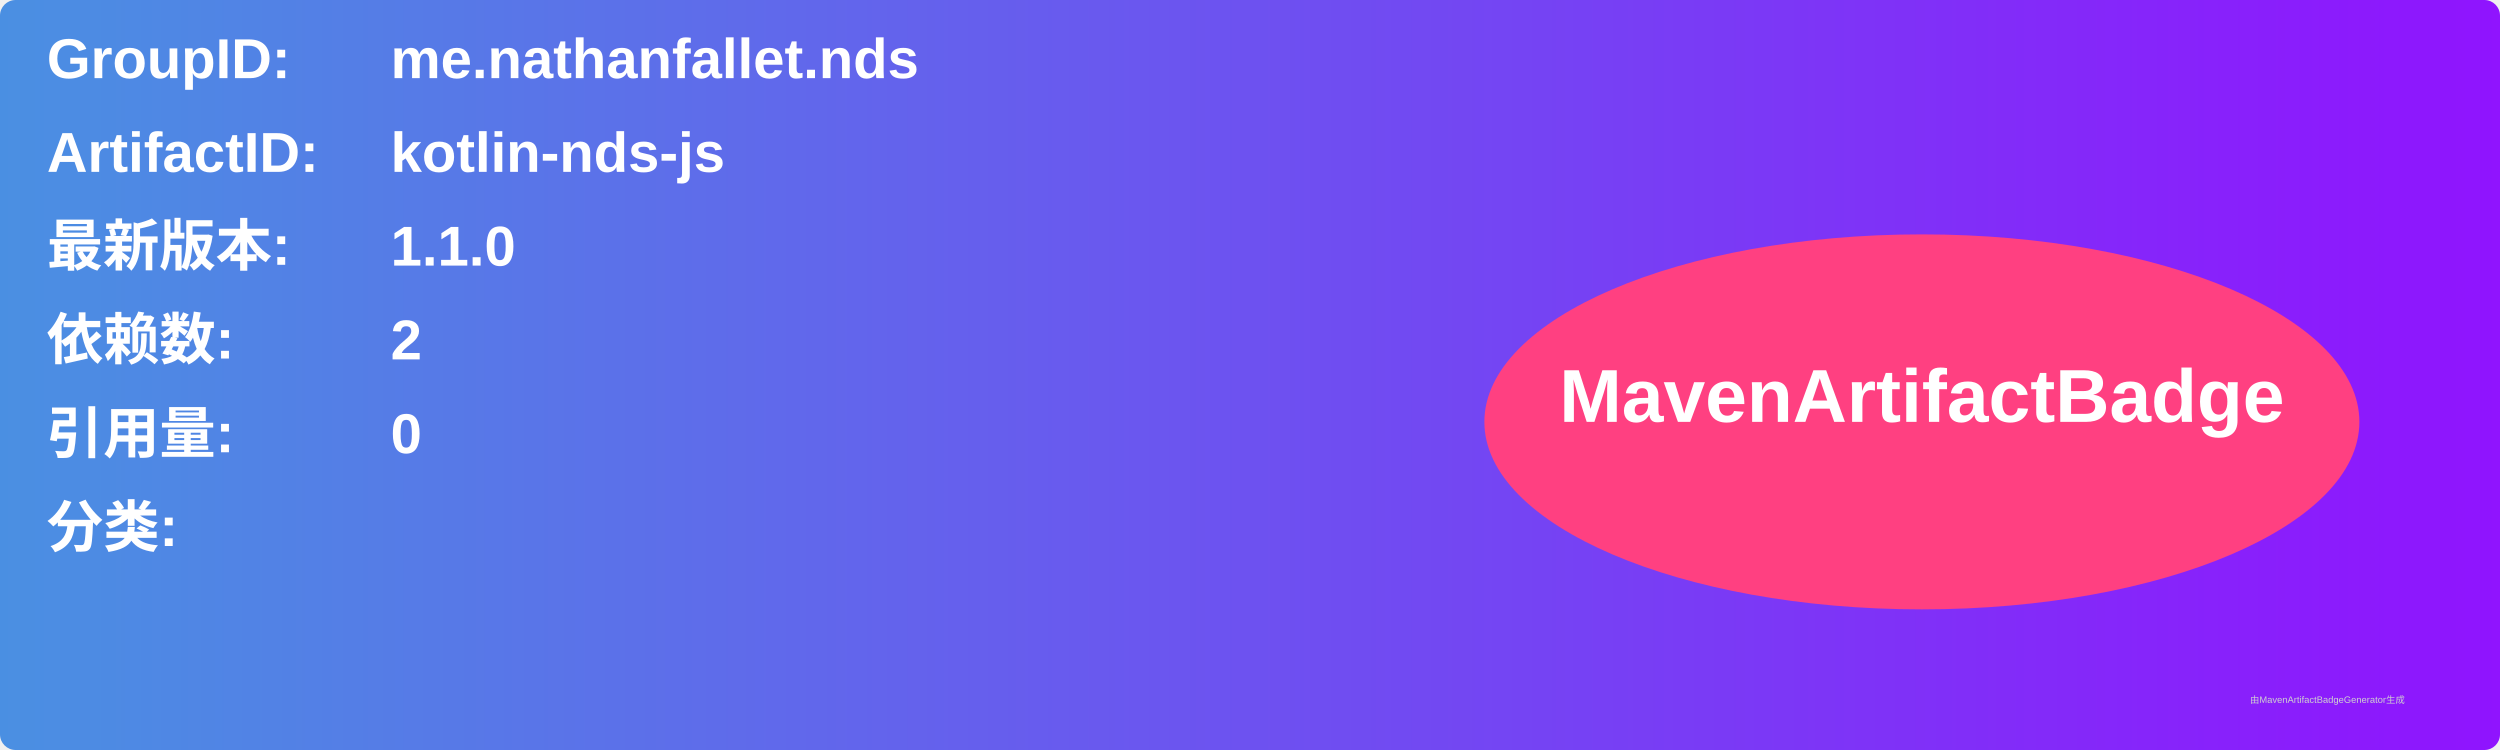
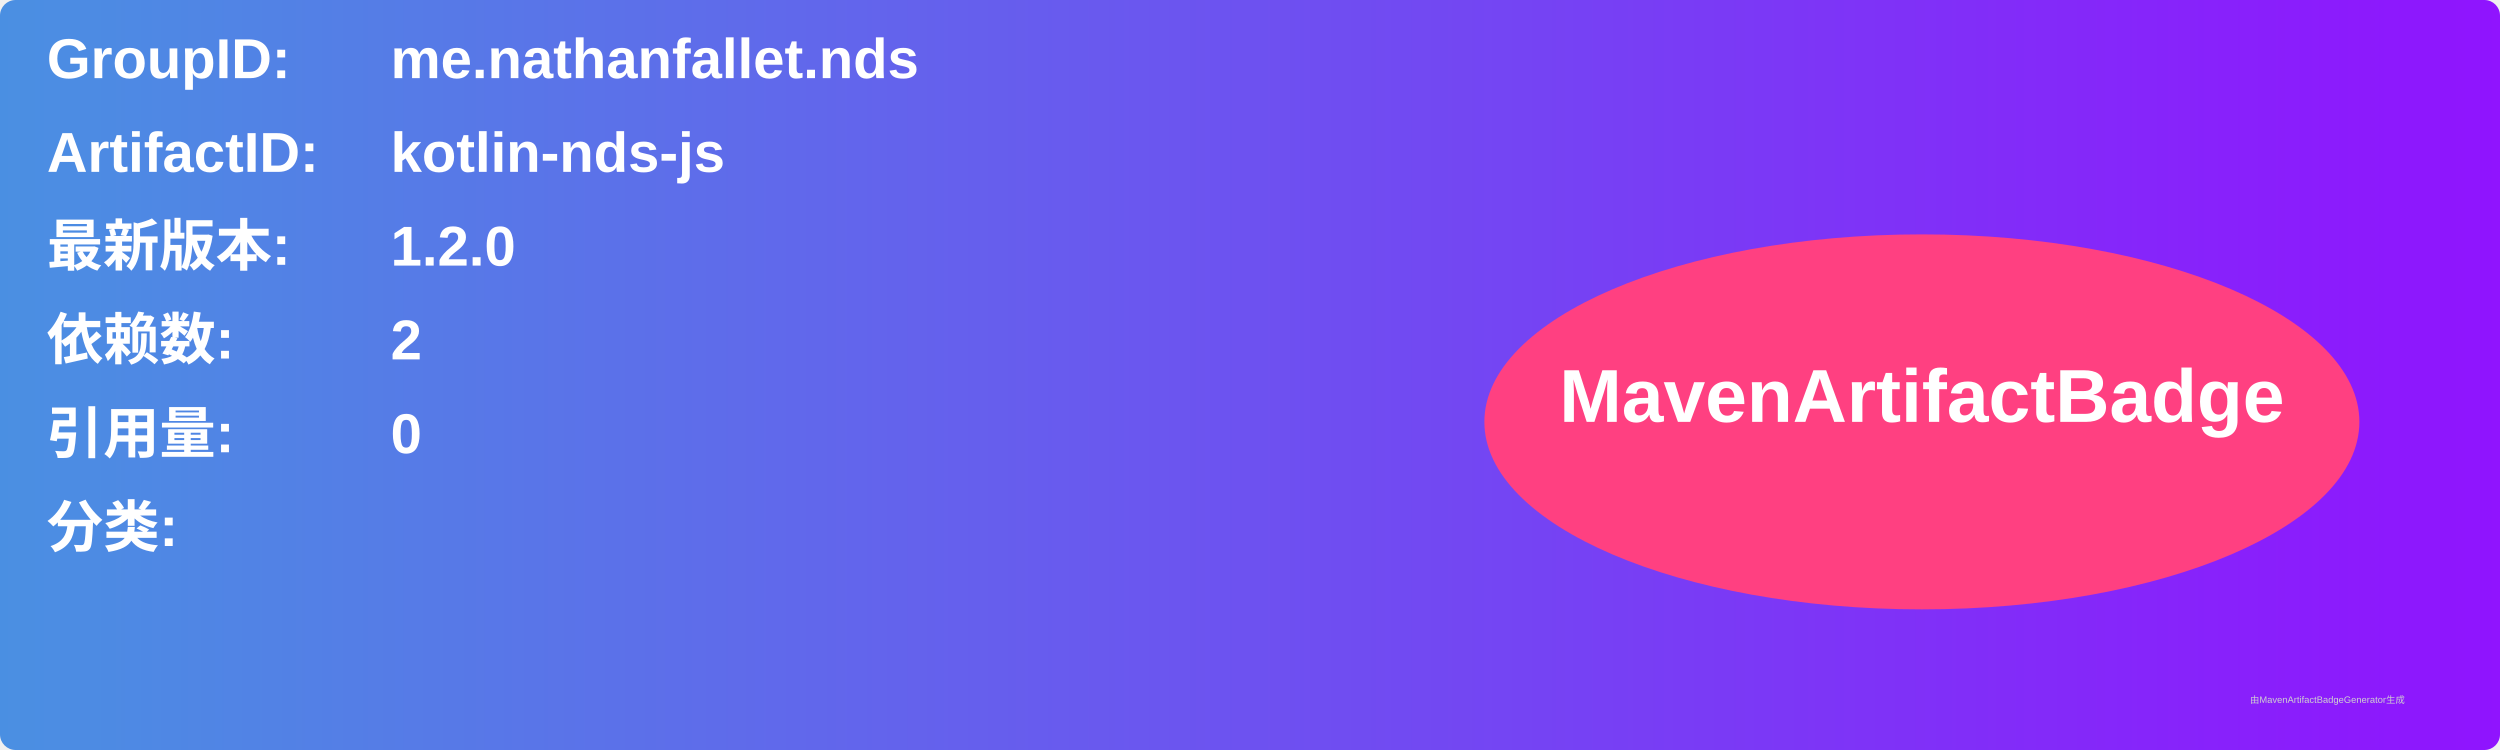
<svg xmlns="http://www.w3.org/2000/svg" width="800" height="240" viewBox="0 0 800 240">
  <linearGradient id="grad" x1="0%" y1="0%" x2="100%" y2="0%">
    <stop offset="0%" stop-color="#4a90e2" />
    <stop offset="100%" stop-color="#9013fe" />
  </linearGradient>
  <rect width="100%" height="100%" rx="5" ry="5" fill="url(#grad)" />
  <g transform="translate(15, 15)">
    <text x="0" y="10" font-family="Arial" font-size="18" fill="white" font-weight="bold" width="260">GroupID:</text>
    <text x="110" y="10" font-family="Arial" font-size="18" fill="white" font-weight="bold" width="460">me.nathanfallet.nds</text>
    <text x="0" y="40" font-family="Arial" font-size="18" fill="white" font-weight="bold" width="260">ArtifactID:</text>
    <text x="110" y="40" font-family="Arial" font-size="18" fill="white" font-weight="bold" width="460">kotlin-nds-js</text>
    <text x="0" y="70" font-family="Arial" font-size="18" fill="white" font-weight="bold">最新版本:</text>
    <text x="110" y="70" font-family="Arial" font-size="18" fill="white" font-weight="bold">
-       <tspan font-weight="bold">1.1.0</tspan>
+       <tspan font-weight="bold">1.2.0</tspan>
    </text>
    <text x="0" y="100" font-family="Arial" font-size="18" fill="white" font-weight="bold">依赖数: </text>
    <text x="110" y="100" font-family="Arial" font-size="18" fill="white">
      <tspan font-weight="bold">2</tspan>
    </text>
    <text x="0" y="130" font-family="Arial" font-size="18" fill="white" font-weight="bold">引用量: </text>
    <text x="110" y="130" font-family="Arial" font-size="18" fill="white">
      <tspan font-weight="bold">0</tspan>
    </text>
    <text x="0" y="160" font-family="Arial" font-size="18" fill="white" font-weight="bold">分类:</text>
    <text x="10" y="190" font-family="Arial" font-size="10" fill="white">
      <tspan font-weight="bold" />
    </text>
    <ellipse cx="600" cy="120" rx="140" ry="60" fill="#ff4081" />
    <text x="600" y="120" text-anchor="middle" font-family="Arial" font-size="24" fill="white" font-weight="bold">MavenArtifactBadge</text>
  </g>
  <text x="720" y="225" font-family="Arial" font-size="3" fill="#d0d0d0">由MavenArtifactBadgeGenerator生成</text>
</svg>
